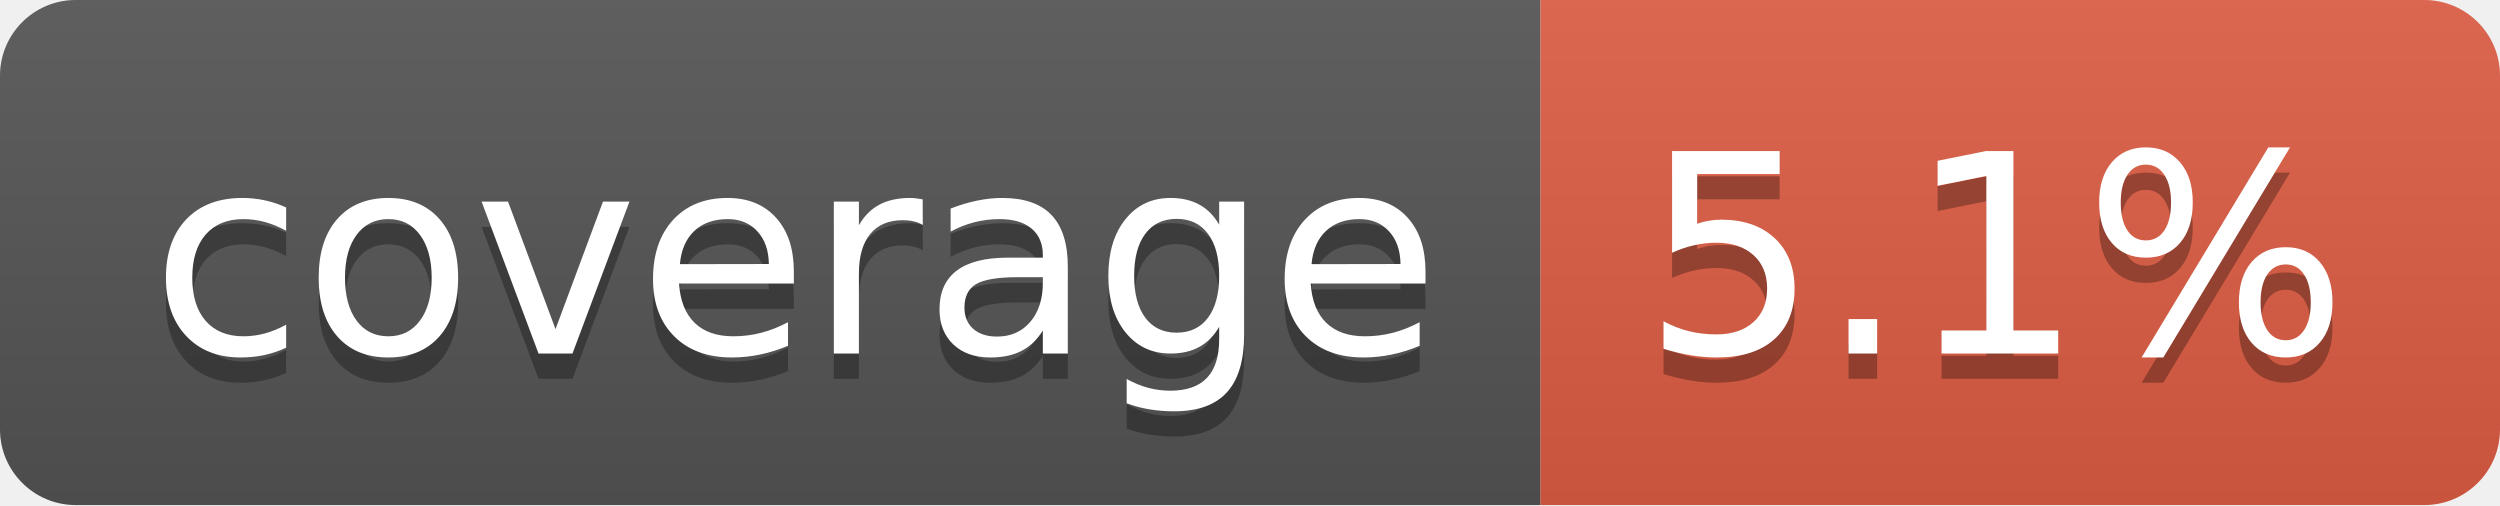
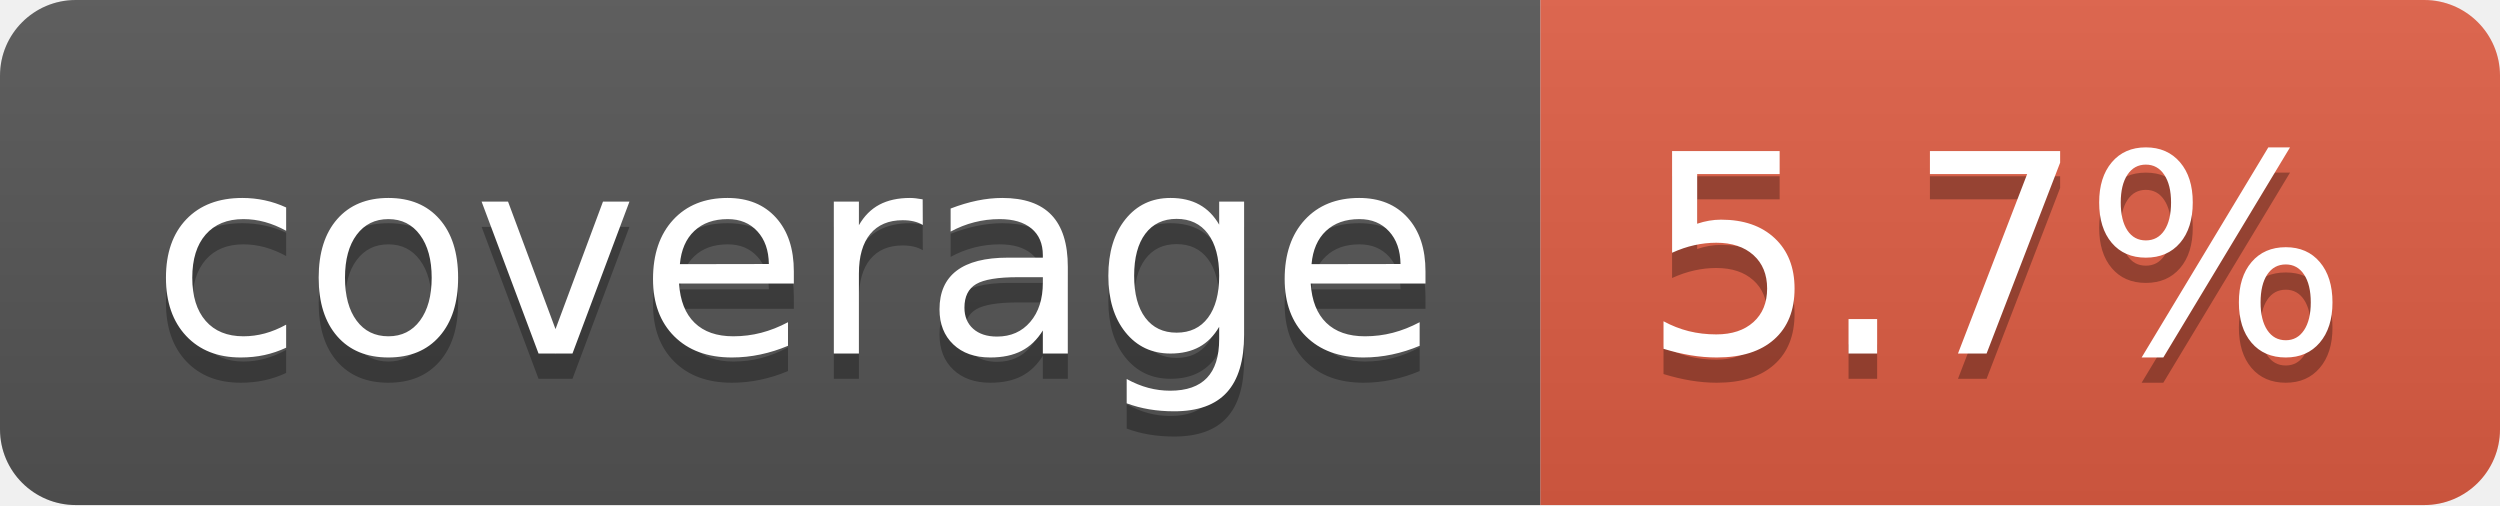
- <svg xmlns="http://www.w3.org/2000/svg" width="99" height="20" role="img" aria-label="coverage: 5.1%">
+ <svg xmlns="http://www.w3.org/2000/svg" width="99" height="20" role="img" aria-label="coverage: 5.7%">
  <linearGradient id="s" x2="0" y2="100%">
    <stop offset="0" stop-color="#bbb" stop-opacity=".1" />
    <stop offset="1" stop-opacity=".1" />
  </linearGradient>
  <clipPath id="r">
    <rect width="99" height="20" rx="3" fill="#fff" />
  </clipPath>
  <g clip-path="url(#r)">
    <rect width="61" height="20" fill="#555" />
    <rect x="61" width="38" height="20" fill="#e05d44" />
    <rect width="99" height="20" fill="url(#s)" />
  </g>
  <g fill="#fff" text-anchor="middle" font-family="Verdana,Geneva,DejaVu Sans,sans-serif" text-rendering="geometricPrecision" font-size="110">
    <text aria-hidden="true" x="315" y="150" fill="#010101" fill-opacity=".3" transform="scale(.1)" textLength="510">coverage</text>
    <text x="315" y="140" transform="scale(.1)" fill="#fff" textLength="510">coverage</text>
-     <text aria-hidden="true" x="790" y="150" fill="#010101" fill-opacity=".3" transform="scale(.1)" textLength="280">5.1%</text>
-     <text x="790" y="140" transform="scale(.1)" fill="#fff" textLength="280">5.1%</text>
+     <text aria-hidden="true" x="790" y="150" fill="#010101" fill-opacity=".3" transform="scale(.1)" textLength="280">5.7%</text>
+     <text x="790" y="140" transform="scale(.1)" fill="#fff" textLength="280">5.7%</text>
  </g>
</svg>
